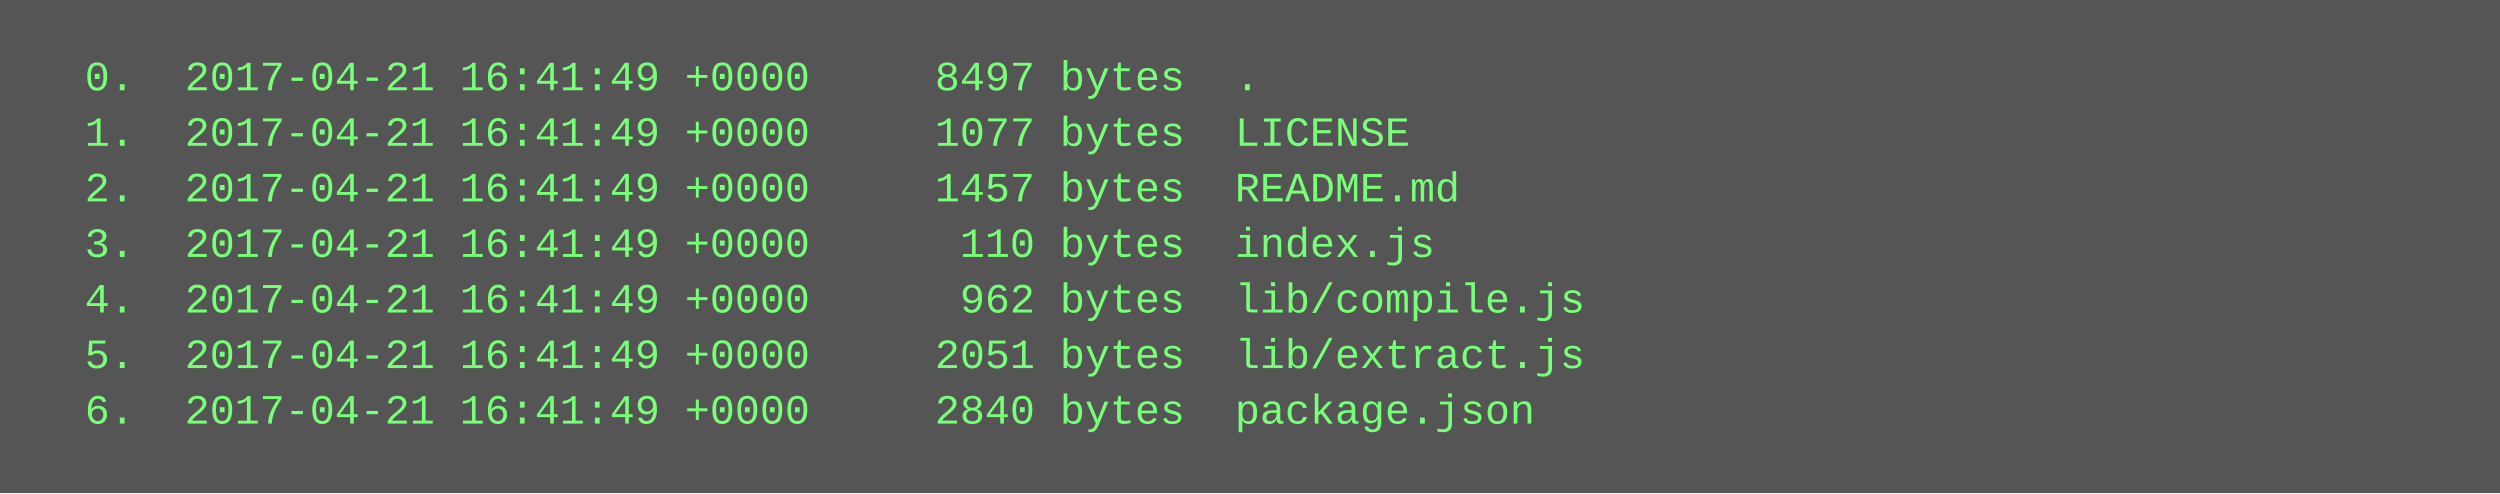
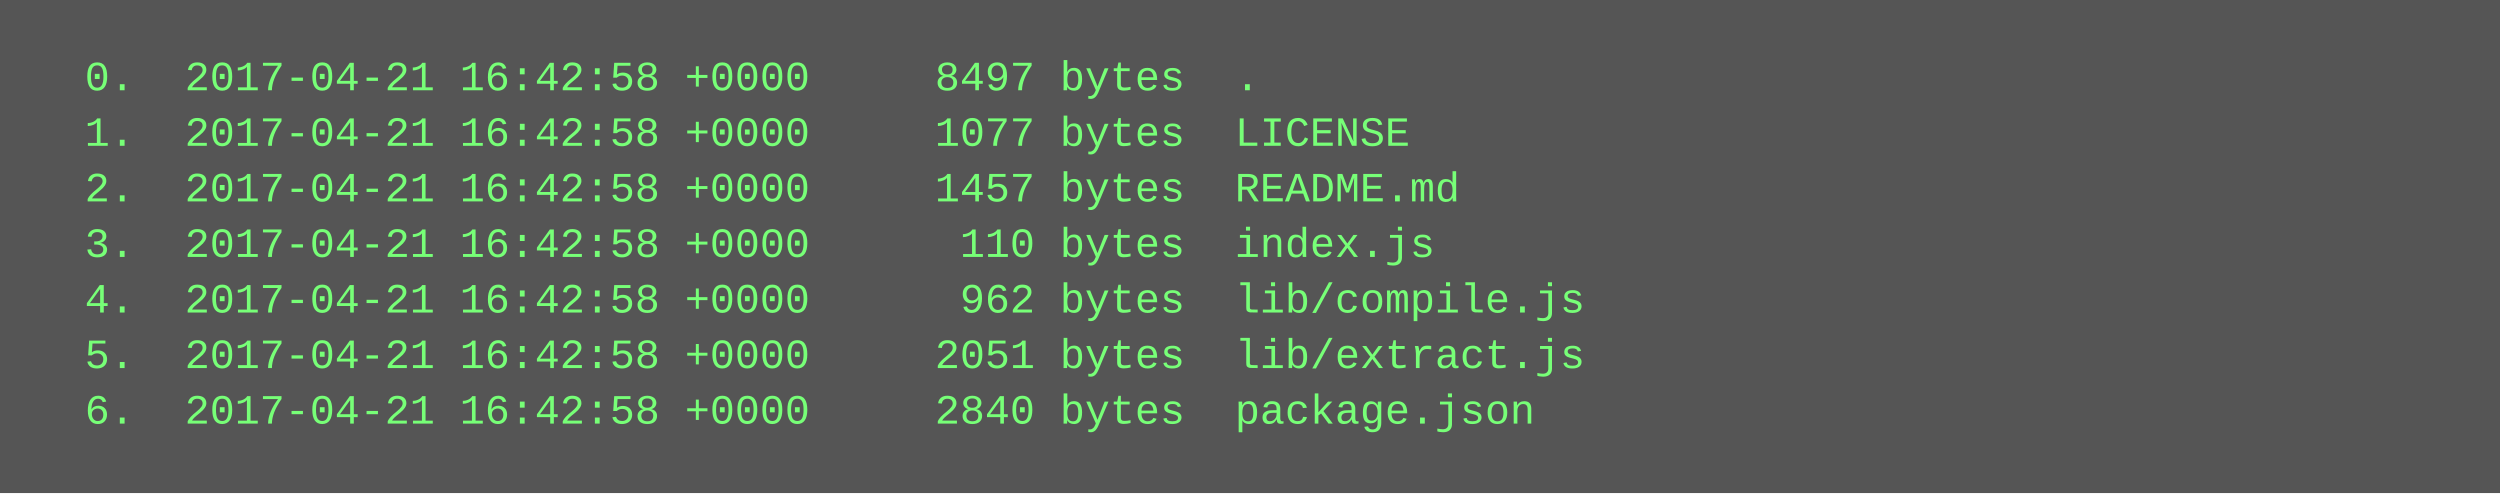
<svg xmlns="http://www.w3.org/2000/svg" height="142" width="720">
  <rect height="142" fill="#555" width="720" />
  <text fill="#7f7" font-family="Courier New" font-size="12" xml:space="preserve">
-     <tspan x="10" y="26">  0.  2017-04-21 16:41:49 +0000     8497 bytes  .</tspan>
-     <tspan x="10" y="42">  1.  2017-04-21 16:41:49 +0000     1077 bytes  LICENSE</tspan>
-     <tspan x="10" y="58">  2.  2017-04-21 16:41:49 +0000     1457 bytes  README.md</tspan>
-     <tspan x="10" y="74">  3.  2017-04-21 16:41:49 +0000      110 bytes  index.js</tspan>
-     <tspan x="10" y="90">  4.  2017-04-21 16:41:49 +0000      962 bytes  lib/compile.js</tspan>
-     <tspan x="10" y="106">  5.  2017-04-21 16:41:49 +0000     2051 bytes  lib/extract.js</tspan>
-     <tspan x="10" y="122">  6.  2017-04-21 16:41:49 +0000     2840 bytes  package.json</tspan>
+     <tspan x="10" y="26">  0.  2017-04-21 16:42:58 +0000     8497 bytes  .</tspan>
+     <tspan x="10" y="42">  1.  2017-04-21 16:42:58 +0000     1077 bytes  LICENSE</tspan>
+     <tspan x="10" y="58">  2.  2017-04-21 16:42:58 +0000     1457 bytes  README.md</tspan>
+     <tspan x="10" y="74">  3.  2017-04-21 16:42:58 +0000      110 bytes  index.js</tspan>
+     <tspan x="10" y="90">  4.  2017-04-21 16:42:58 +0000      962 bytes  lib/compile.js</tspan>
+     <tspan x="10" y="106">  5.  2017-04-21 16:42:58 +0000     2051 bytes  lib/extract.js</tspan>
+     <tspan x="10" y="122">  6.  2017-04-21 16:42:58 +0000     2840 bytes  package.json</tspan>
  </text>
</svg>
